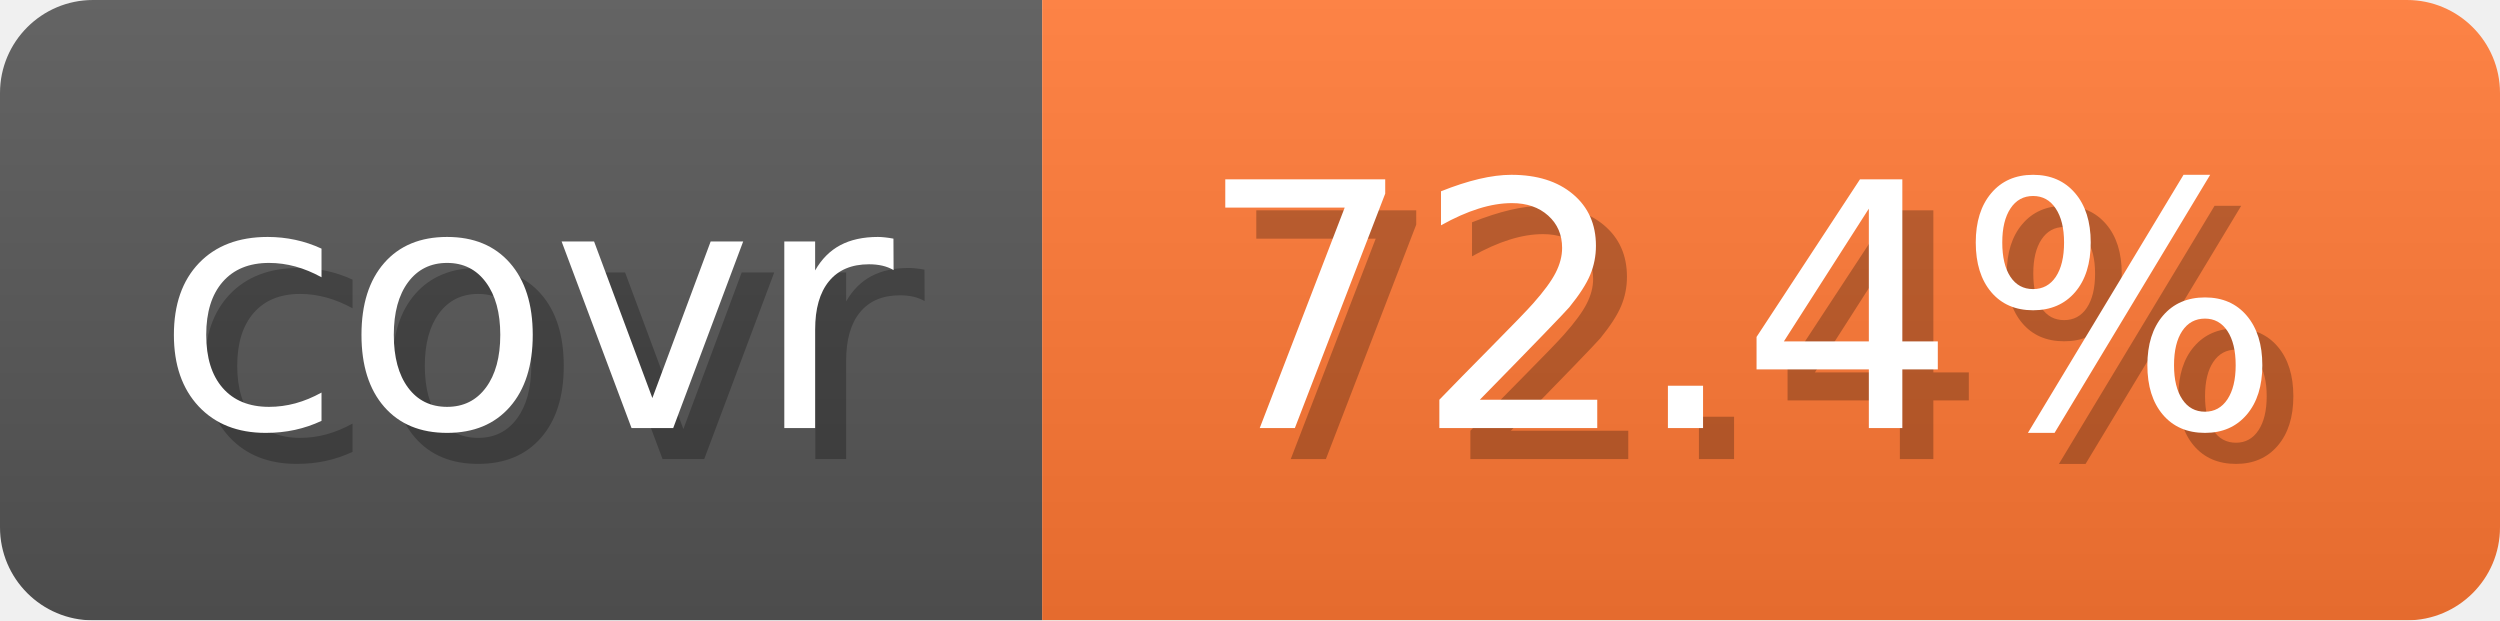
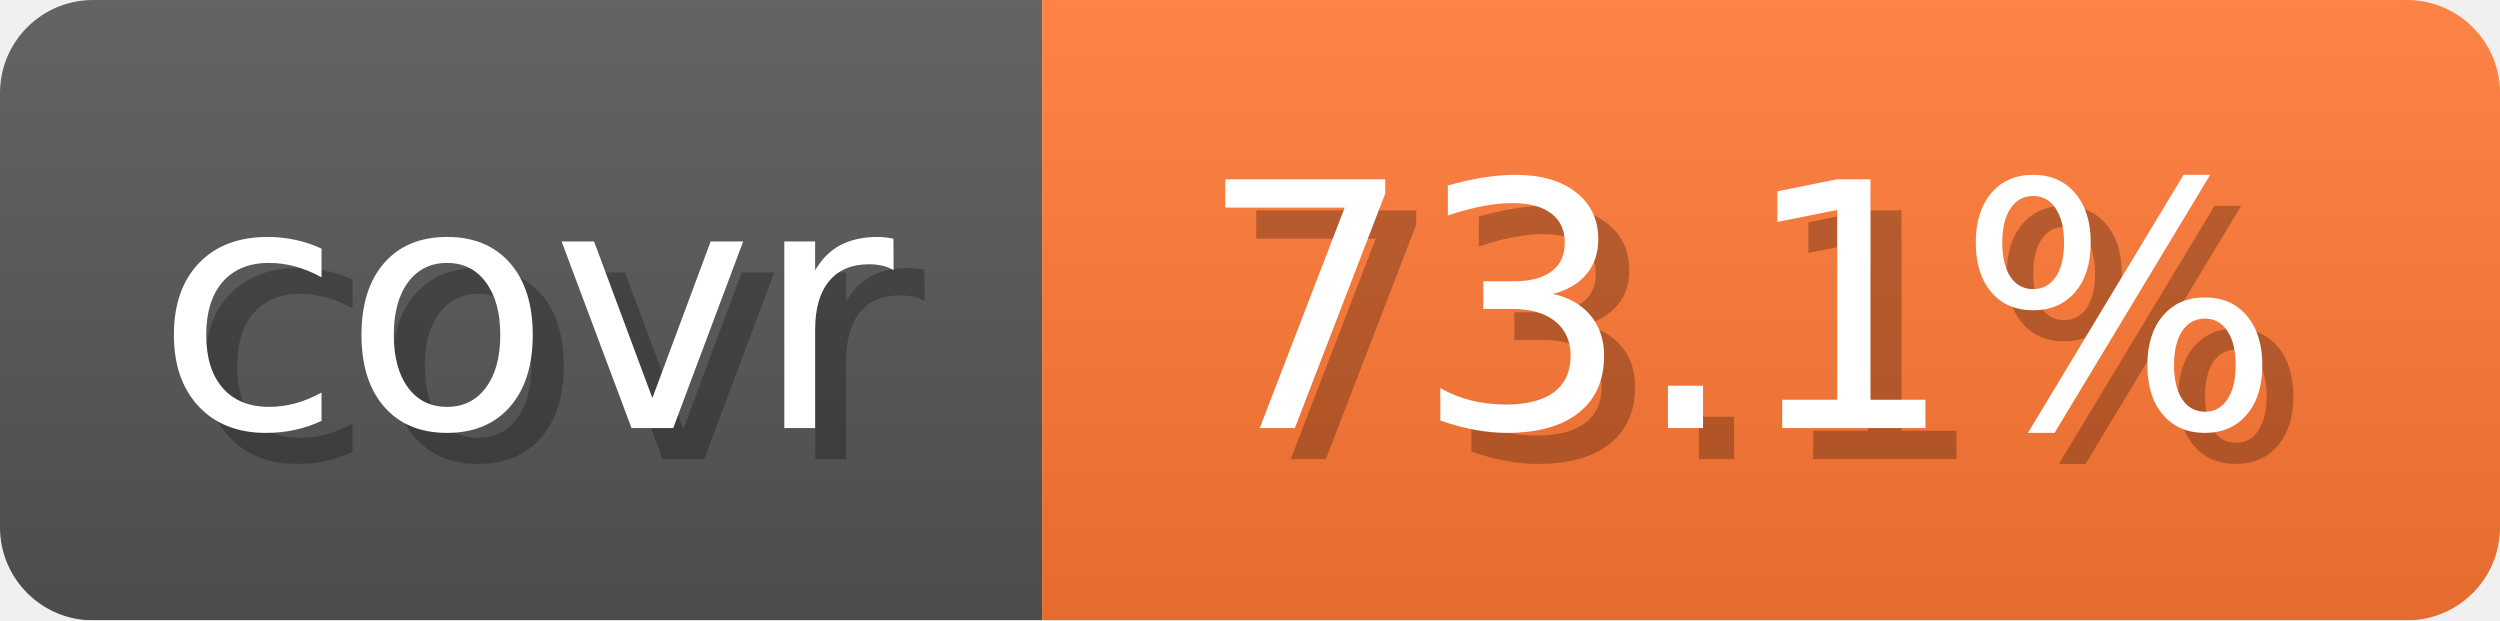
- <svg xmlns="http://www.w3.org/2000/svg" width="80.6" height="20" viewBox="0 0 806 200" role="img" aria-label="covr: 72.4%">
+ <svg xmlns="http://www.w3.org/2000/svg" width="80.6" height="20" viewBox="0 0 806 200" role="img" aria-label="covr: 73.1%">
  <linearGradient id="gradient" x2="0" y2="100%">
    <stop offset="0" stop-opacity=".1" stop-color="#EEE" />
    <stop offset="1" stop-opacity=".1" />
  </linearGradient>
  <mask id="round">
    <rect width="806" height="200" rx="30" fill="#FFF" />
  </mask>
  <g mask="url(#round)">
    <rect width="336" height="200" fill="#555" />
    <rect x="336" width="470" height="200" fill="#F73" />
    <rect width="806" height="200" fill="url(#gradient)" />
  </g>
  <g aria-hidden="true" text-anchor="start" font-family="Verdana,DejaVu Sans,sans-serif" font-size="110">
    <text x="60" y="148" textLength="236" fill="#000" opacity="0.25">covr</text>
    <text x="50" y="138" textLength="236" fill="#fff">covr</text>
-     <text x="396" y="148" textLength="370" fill="#000" opacity="0.25">72.4%</text>
-     <text x="386" y="138" textLength="370" fill="#fff">72.4%</text>
+     <text x="396" y="148" textLength="370" fill="#000" opacity="0.25">73.1%</text>
+     <text x="386" y="138" textLength="370" fill="#fff">73.1%</text>
  </g>
</svg>
